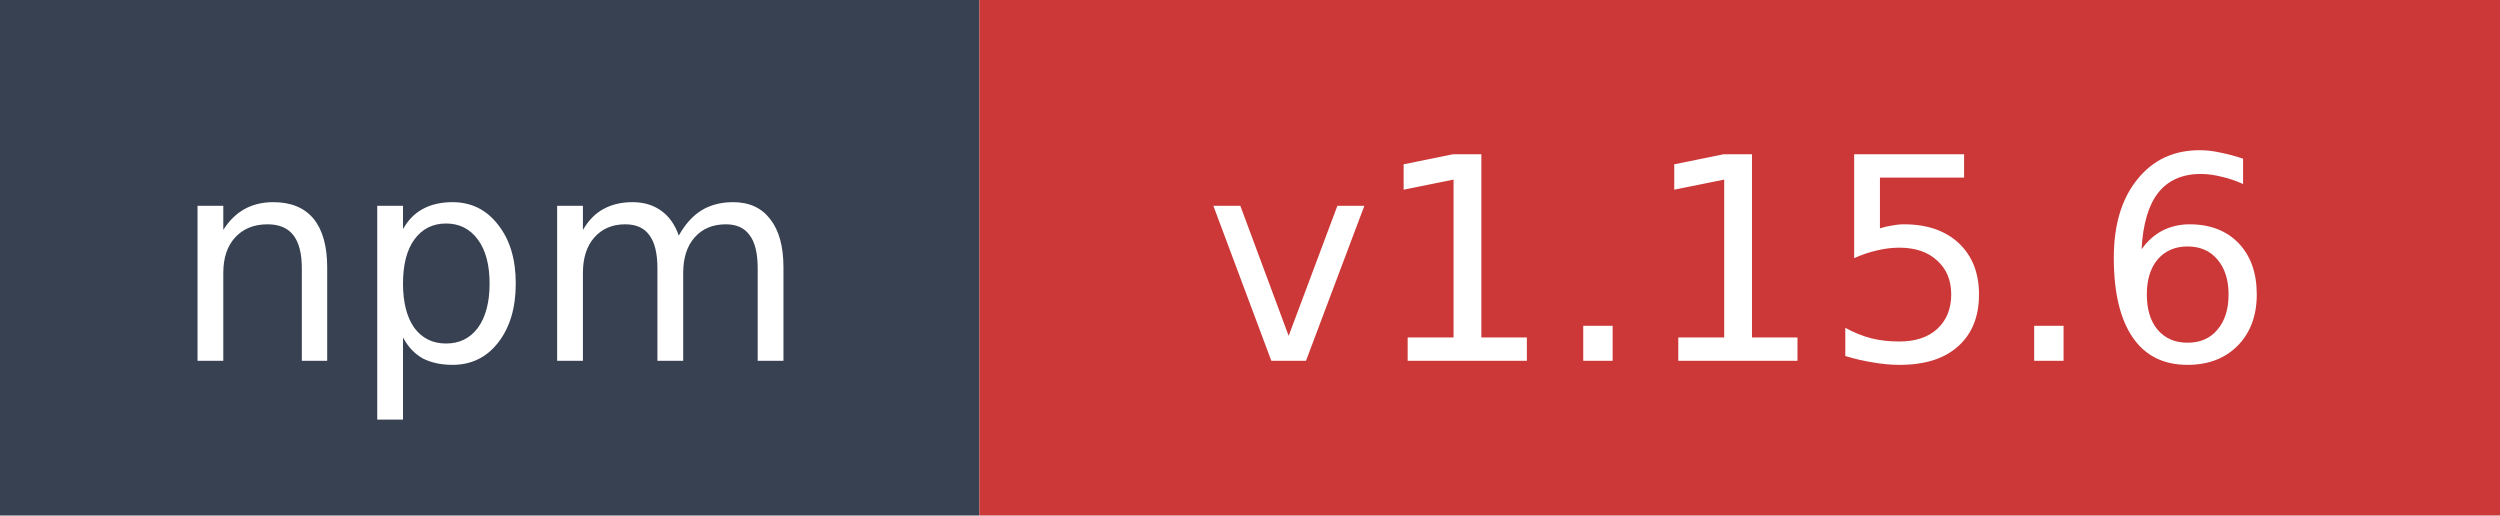
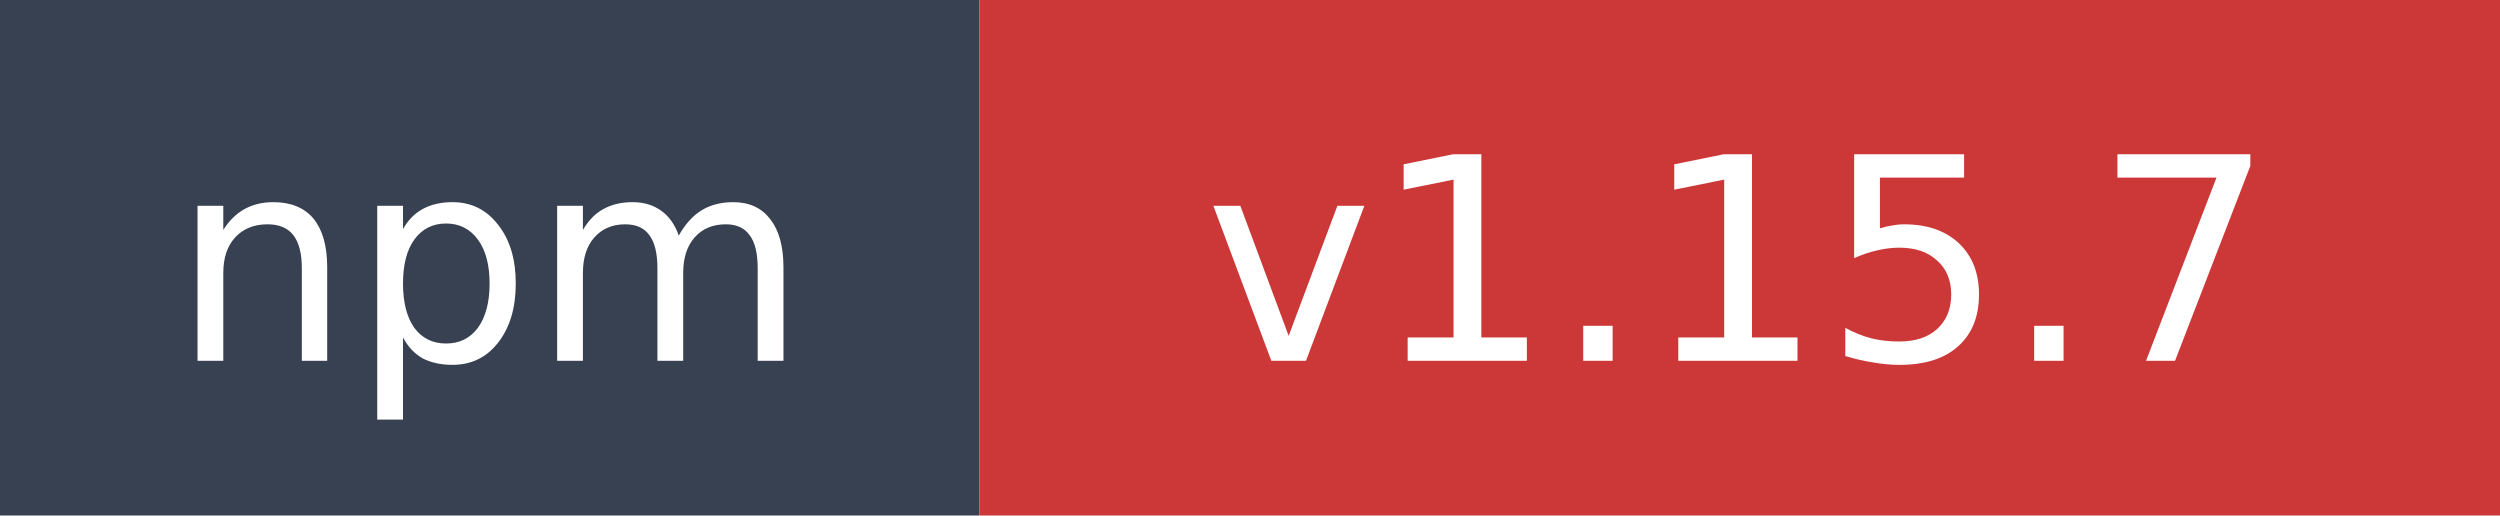
- <svg xmlns="http://www.w3.org/2000/svg" width="97" height="20" role="img" aria-label="npm: v1.15.6">
+ <svg xmlns="http://www.w3.org/2000/svg" width="97" height="20" role="img" aria-label="npm: v1.15.7">
  <rect width="38" height="20" fill="#374151" />
  <rect x="38" width="59" height="20" fill="#cb3837" />
  <text x="19" y="14" fill="#ffffff" font-family="Verdana,Geneva,DejaVu Sans,sans-serif" font-size="11" text-anchor="middle">npm</text>
-   <text x="67.5" y="14" fill="#ffffff" font-family="Verdana,Geneva,DejaVu Sans,sans-serif" font-size="11" text-anchor="middle">v1.15.6</text>
+   <text x="67.5" y="14" fill="#ffffff" font-family="Verdana,Geneva,DejaVu Sans,sans-serif" font-size="11" text-anchor="middle">v1.15.7</text>
</svg>
